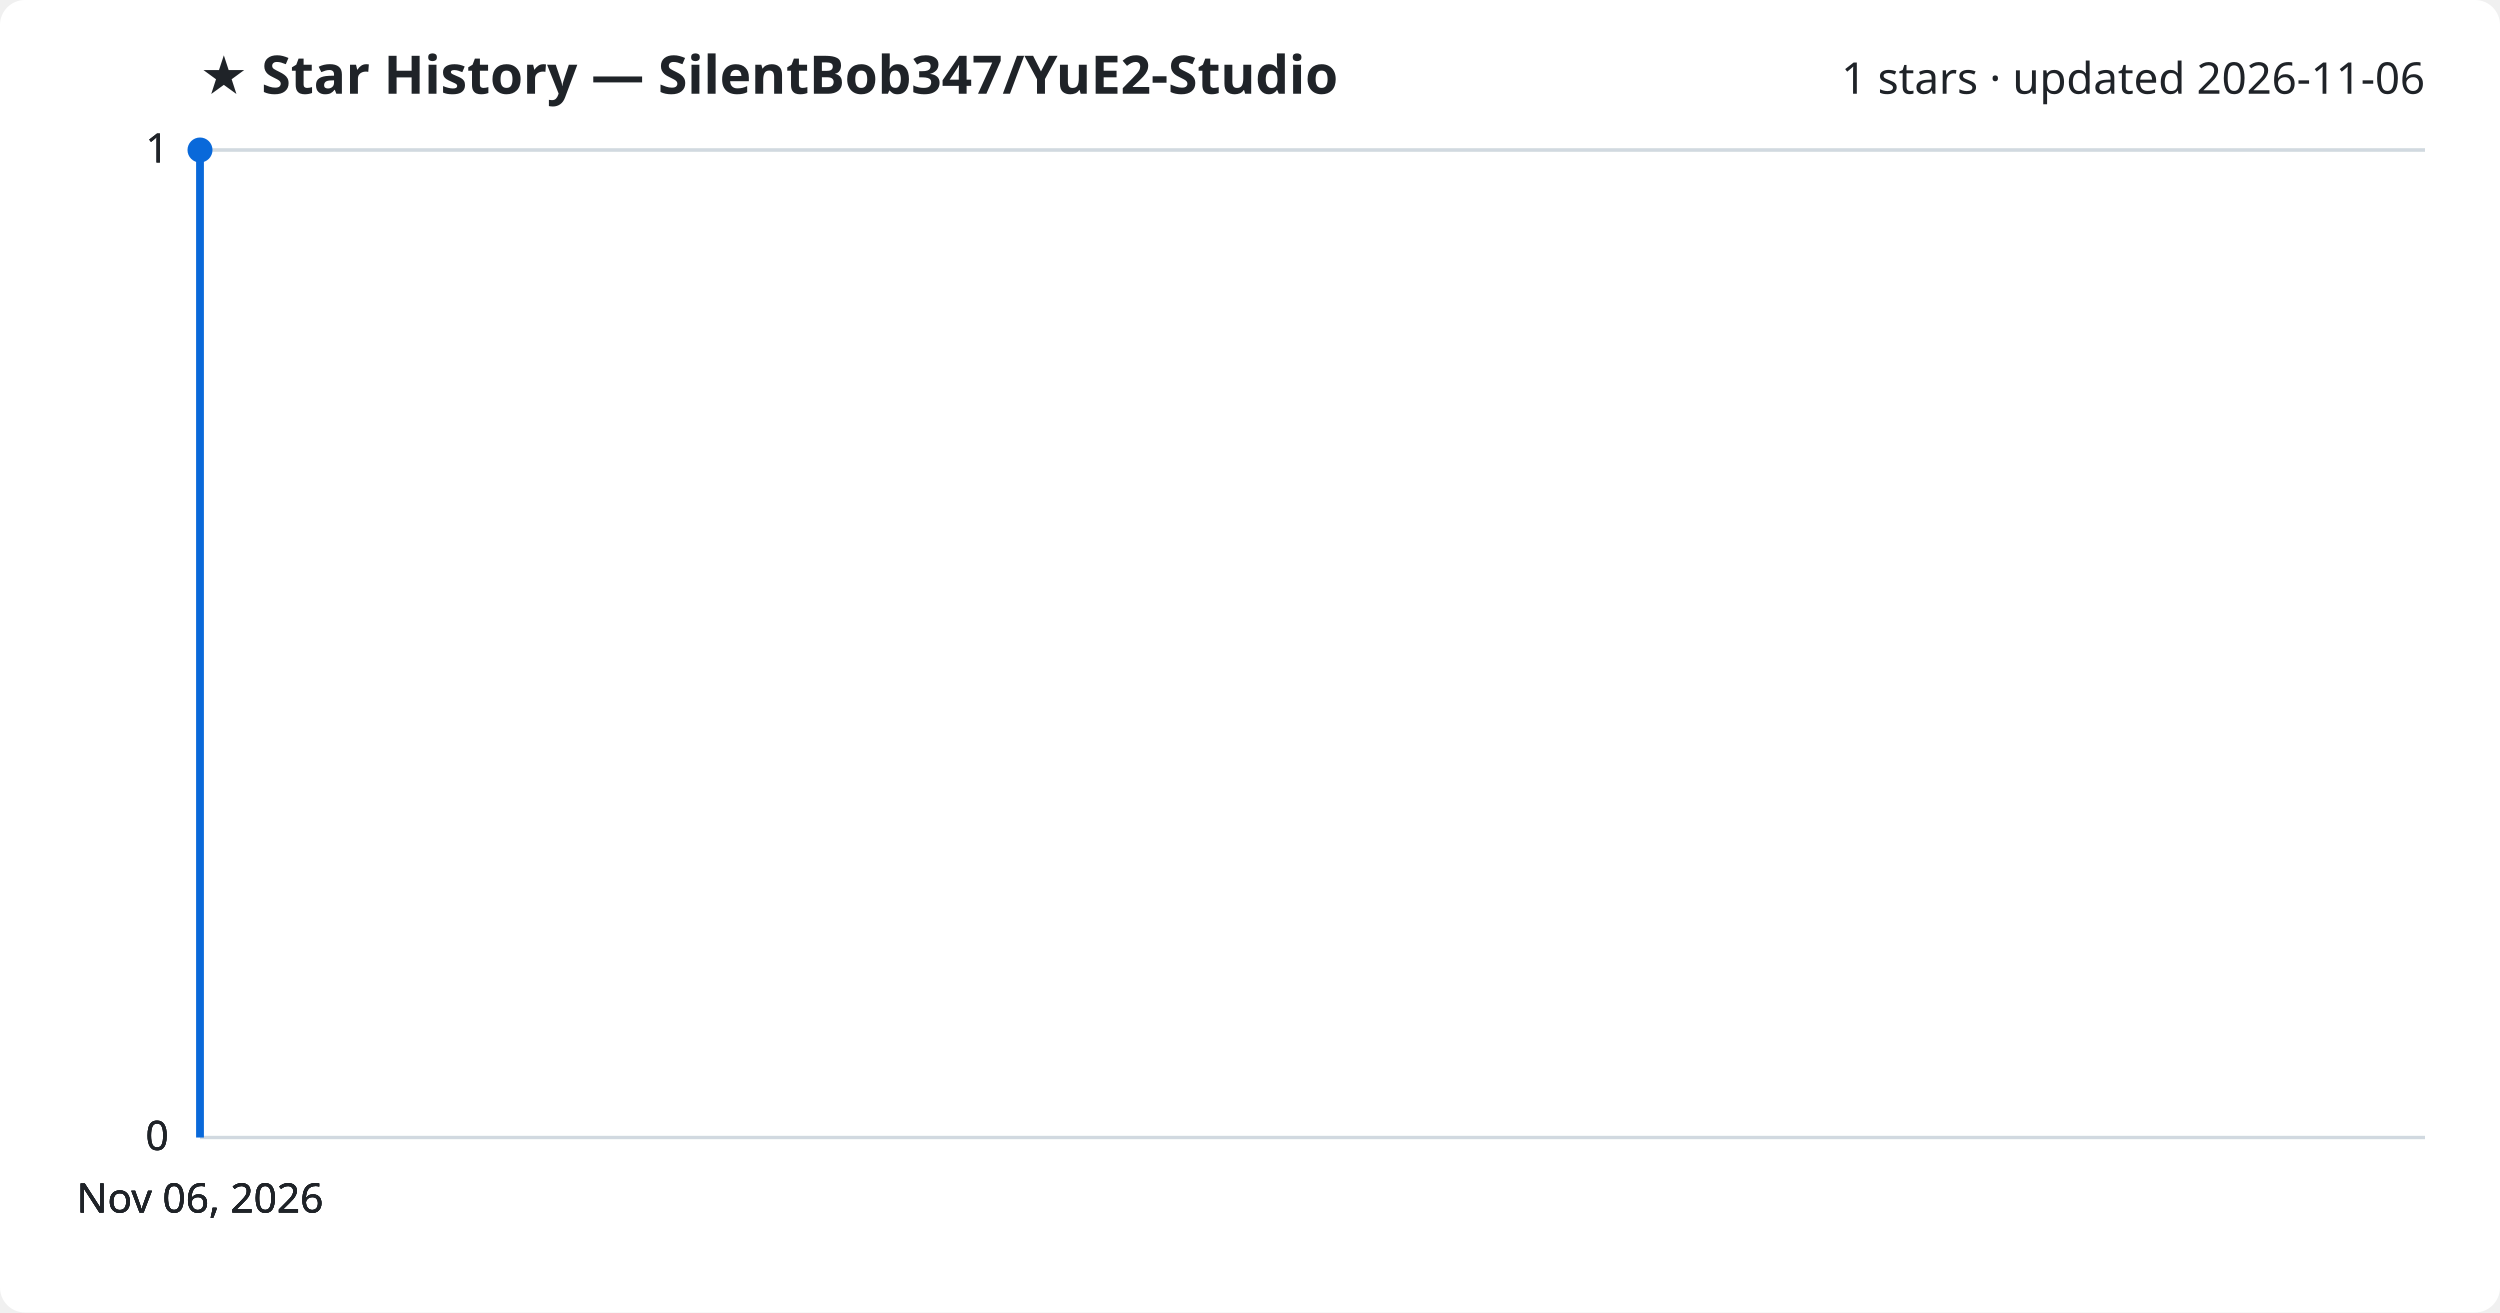
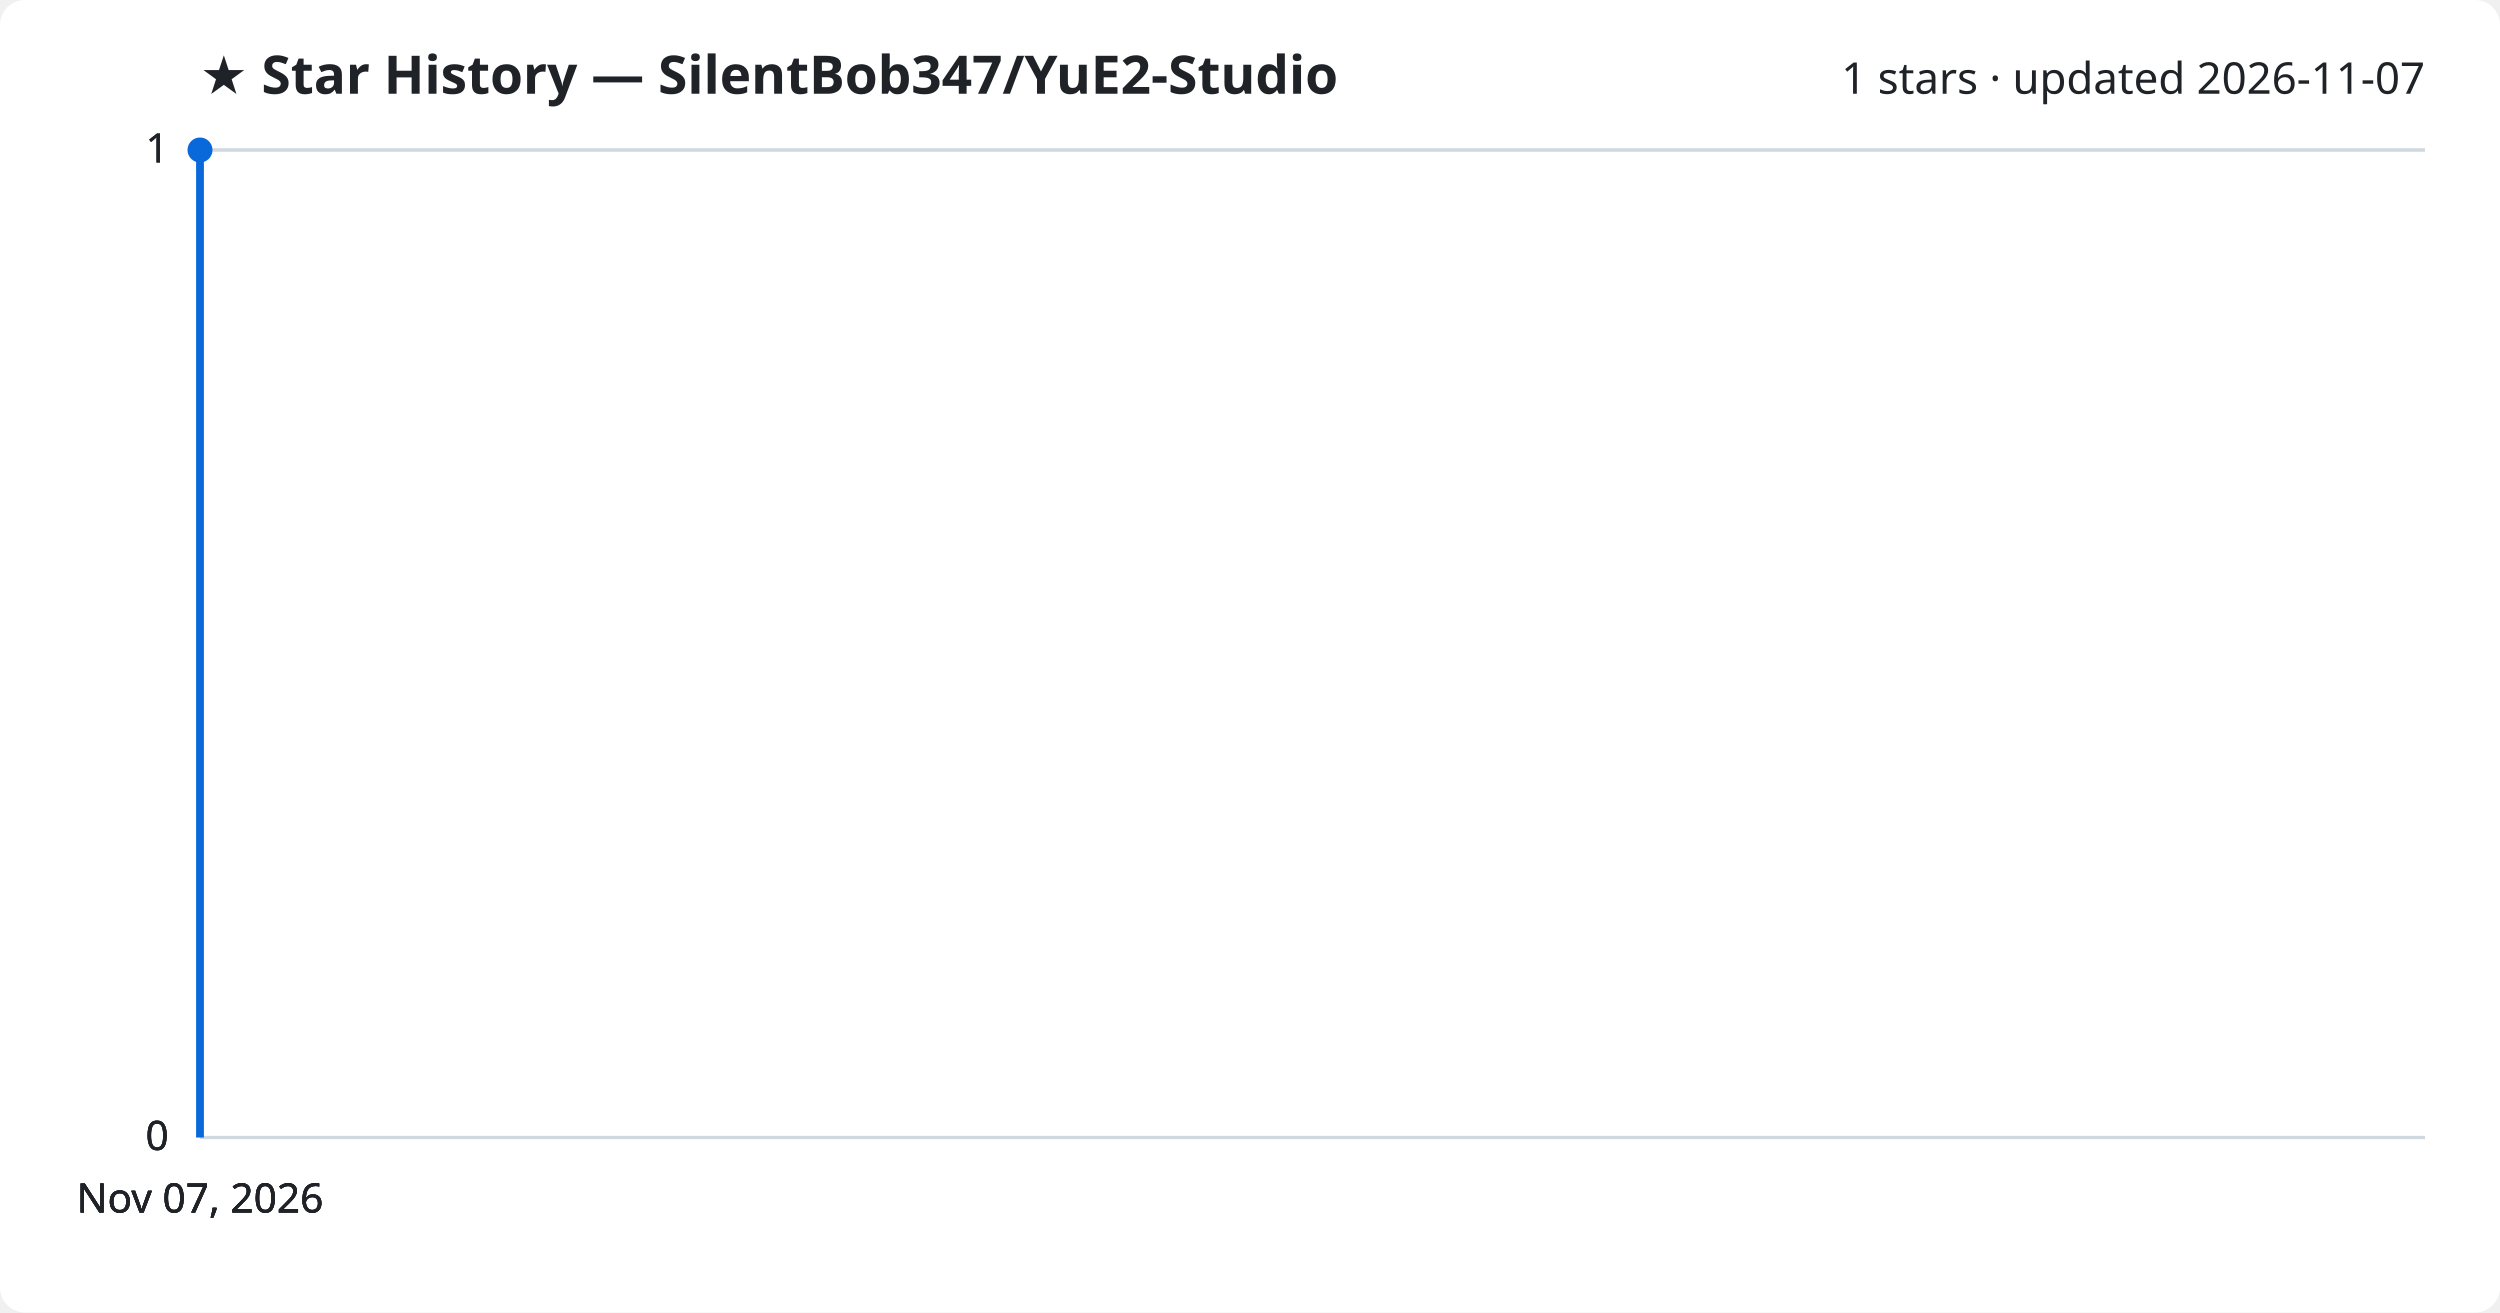
<svg xmlns="http://www.w3.org/2000/svg" viewBox="0 0 800 420" font-family="Segoe UI, sans-serif">
  <rect width="800" height="420" fill="#ffffff" rx="8" />
  <text x="64" y="30" fill="#1f2328" font-size="17" font-weight="700">★ Star History — SilentBob347/YuE2-Studio</text>
-   <text x="776" y="30" fill="#1f2328" font-size="14" text-anchor="end">1 stars · updated 2026-11-06</text>
+   <text x="776" y="30" fill="#1f2328" font-size="14" text-anchor="end">1 stars · updated 2026-11-07</text>
  <line x1="64" y1="364.0" x2="776" y2="364.0" stroke="#d1d9e0" stroke-width="1" />
  <text x="54" y="368.0" fill="#1f2328" font-size="13" text-anchor="end">0</text>
  <line x1="64" y1="364.0" x2="776" y2="364.0" stroke="#d1d9e0" stroke-width="1" />
  <text x="54" y="368.0" fill="#1f2328" font-size="13" text-anchor="end">0</text>
  <line x1="64" y1="364.0" x2="776" y2="364.0" stroke="#d1d9e0" stroke-width="1" />
  <text x="54" y="368.0" fill="#1f2328" font-size="13" text-anchor="end">0</text>
  <line x1="64" y1="48.0" x2="776" y2="48.0" stroke="#d1d9e0" stroke-width="1" />
  <text x="54" y="52.0" fill="#1f2328" font-size="13" text-anchor="end">1</text>
  <line x1="64" y1="48.0" x2="776" y2="48.0" stroke="#d1d9e0" stroke-width="1" />
  <text x="54" y="52.0" fill="#1f2328" font-size="13" text-anchor="end">1</text>
  <path d="M64.0,364.0 L64.0,48.0 L64.0,48.0" fill="none" stroke="#0969da" stroke-width="2.5" stroke-linejoin="round" />
  <circle cx="64.0" cy="48.0" r="4" fill="#0969da" />
-   <text x="64.0" y="388" fill="#1f2328" font-size="13" text-anchor="middle">Nov 06, 2026</text>
-   <text x="64.0" y="388" fill="#1f2328" font-size="13" text-anchor="middle">Nov 06, 2026</text>
-   <text x="64.0" y="388" fill="#1f2328" font-size="13" text-anchor="middle">Nov 06, 2026</text>
-   <text x="64.0" y="388" fill="#1f2328" font-size="13" text-anchor="middle">Nov 06, 2026</text>
+   <text x="64.0" y="388" fill="#1f2328" font-size="13" text-anchor="middle">Nov 07, 2026</text>
+   <text x="64.0" y="388" fill="#1f2328" font-size="13" text-anchor="middle">Nov 07, 2026</text>
+   <text x="64.0" y="388" fill="#1f2328" font-size="13" text-anchor="middle">Nov 07, 2026</text>
+   <text x="64.0" y="388" fill="#1f2328" font-size="13" text-anchor="middle">Nov 07, 2026</text>
</svg>
